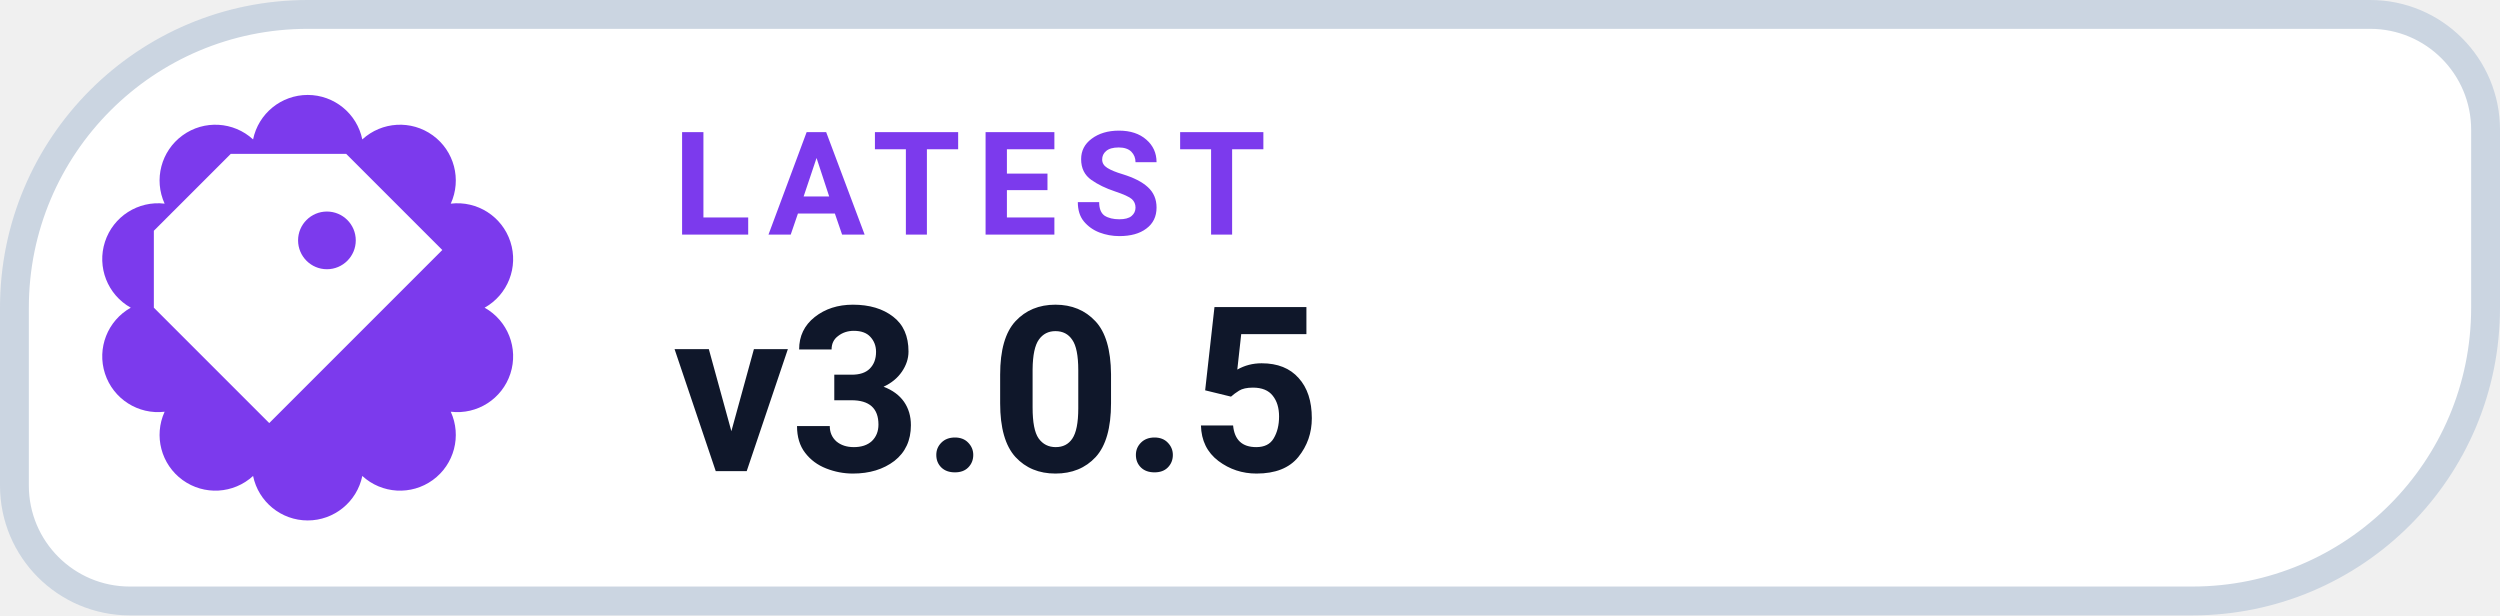
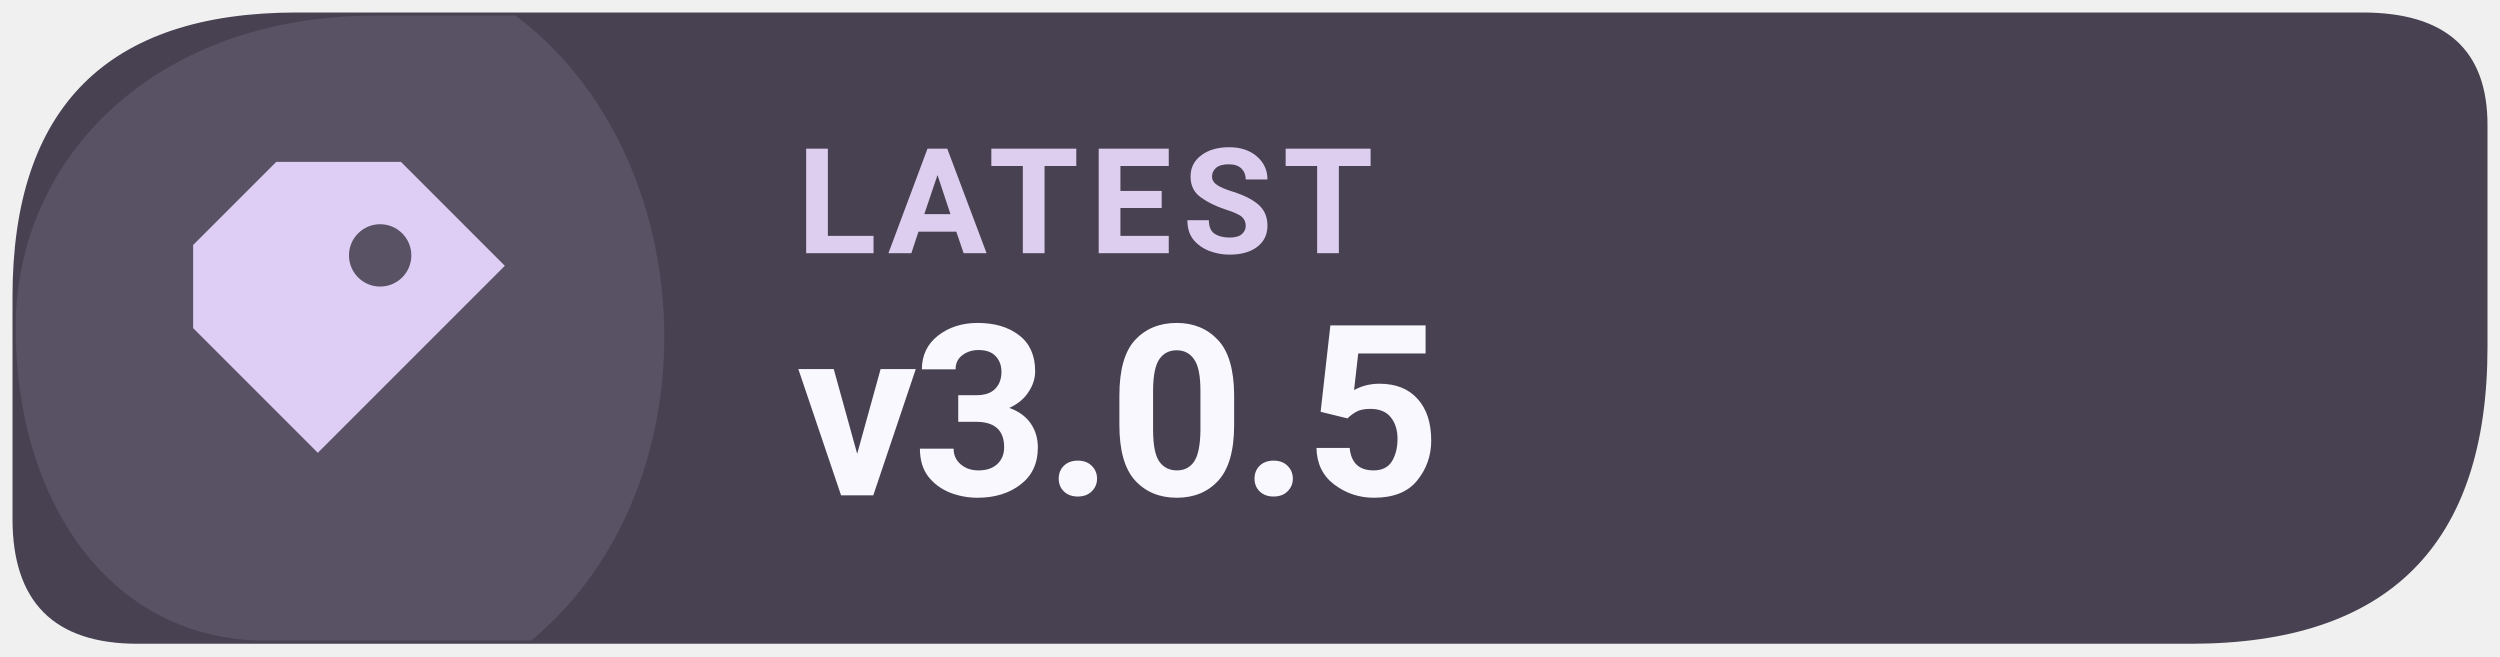
- <svg xmlns="http://www.w3.org/2000/svg" width="130" height="32" viewBox="0 0 130 32" role="img" aria-label="LATEST v3.0.5">
-   <path d="M 16.00 0.75 H 123.25 A 6.00 6.00 0 0 1 129.25 6.75 V 16.00 A 15.25 15.25 0 0 1 114.00 31.25 H 6.75 A 6.00 6.00 0 0 1 0.75 25.25 V 16.00 A 15.25 15.25 0 0 1 16.00 0.75 Z" fill="#FFFFFF" stroke="#CBD5E1" stroke-width="1.5" />
-   <path d="M 13.16 7.25 A 2.90 2.90 0 0 1 18.84 7.25 A 2.90 2.90 0 0 1 23.44 10.59 A 2.90 2.90 0 0 1 25.20 16.00 A 2.90 2.90 0 0 1 23.44 21.41 A 2.90 2.90 0 0 1 18.84 24.75 A 2.90 2.90 0 0 1 13.16 24.75 A 2.90 2.90 0 0 1 8.56 21.41 A 2.90 2.90 0 0 1 6.80 16.00 A 2.90 2.90 0 0 1 8.56 10.59 A 2.90 2.90 0 0 1 13.16 7.25 Z" fill="#7C3AED" />
-   <g transform="translate(16 16)" style="color:#FFFFFF;">
+ <svg xmlns="http://www.w3.org/2000/svg" width="160" height="42" viewBox="0 0 160 42" role="img" aria-label="Latest Levyra release v3.0.5">
+   <path d="M 19 0.8 H 151.2 Q 159.2 0.8 159.2 8 V 22.2 Q 159.2 41.2 140.2 41.2 H 8.8 Q .8 41.2 .8 33.2 V 19 Q .8 .8 19 .8 Z" fill="#474151" />
+   <path d="M 1 21 C 1 10 10 1 24 1 H 33 C 45 10 46 31 34 41 H 17 C 7 41 1 32 1 21 Z" fill="#DECDF4" opacity="0.12" />
+   <g transform="translate(23 21) scale(1.33)" style="color:#DECDF4">
    <path d="M-4 -8 h6 l5 5 -9 9 -6 -6 v-4 Z M1 -5 a1.5 1.5 0 1 0 0 3 A1.5 1.5 0 0 0 1 -5 Z" fill="currentColor" />
  </g>
-   <text x="35" y="12.2" fill="#7C3AED" font-family="-apple-system,BlinkMacSystemFont,'Segoe UI',Roboto,Helvetica,Arial,sans-serif" font-size="7.5" font-weight="700" letter-spacing=".8">LATEST</text>
-   <text x="35" y="24.5" fill="#0F172A" font-family="-apple-system,BlinkMacSystemFont,'Segoe UI',Roboto,Helvetica,Arial,sans-serif" font-size="12" font-weight="750">v3.0.5</text>
+   <text x="51" y="16.2" fill="#DDCDEF" font-family="system-ui,-apple-system,'Segoe UI',Roboto,Arial,sans-serif" font-size="9.4" font-weight="670" letter-spacing=".65">LATEST</text>
+   <text x="51" y="31.7" fill="#FAF8FF" font-family="system-ui,-apple-system,'Segoe UI',Roboto,Arial,sans-serif" font-size="15.3" font-weight="710" letter-spacing="-.35">v3.0.5</text>
</svg>
